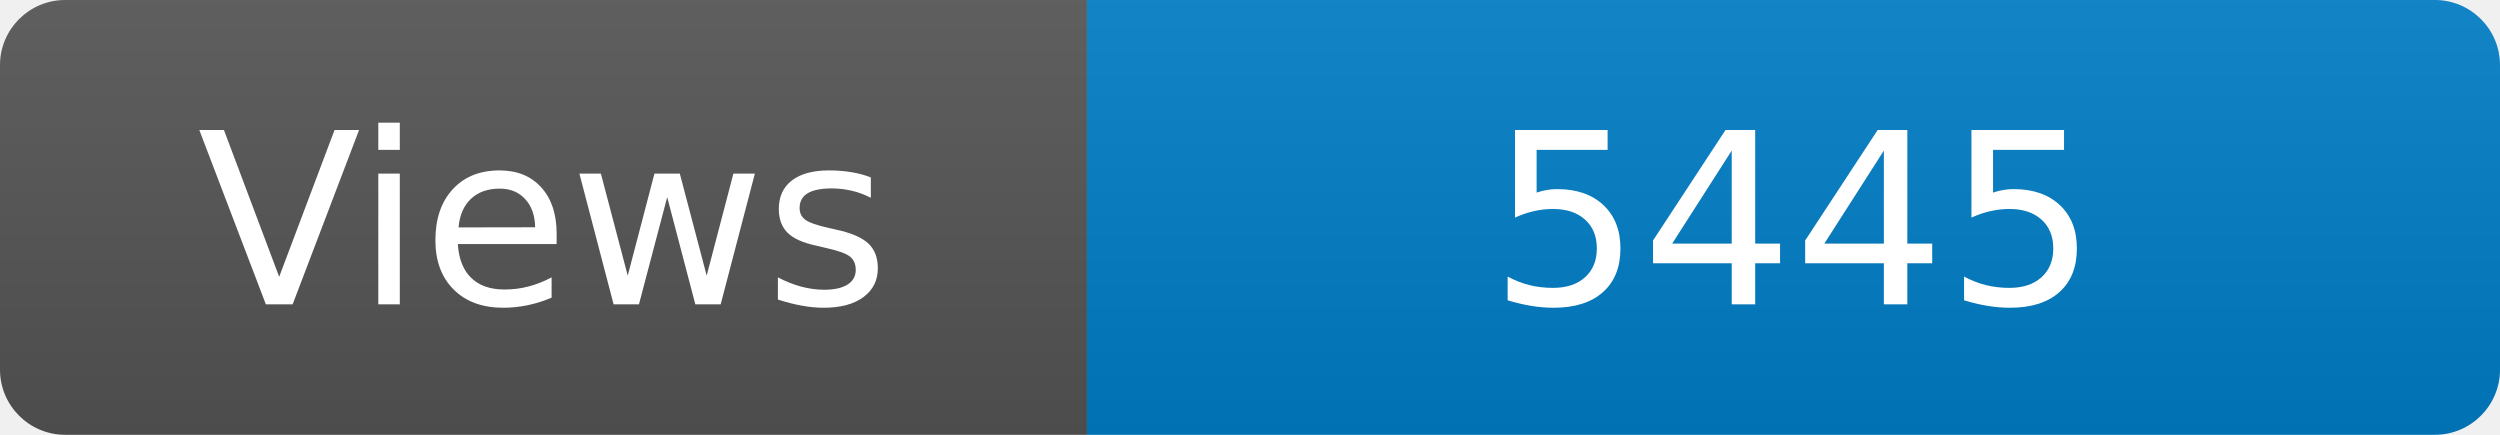
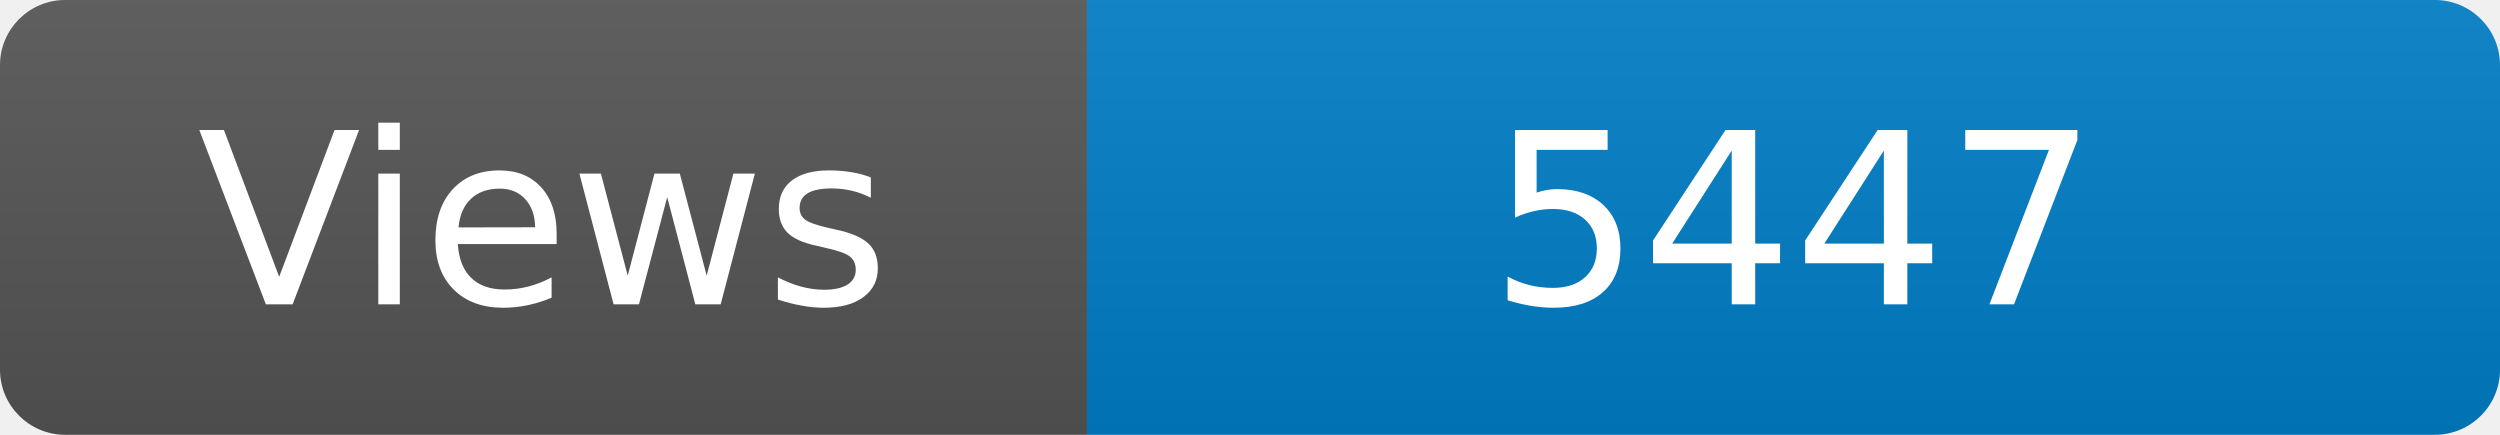
<svg xmlns="http://www.w3.org/2000/svg" width="115" height="20" role="img" aria-label="Maintained?: yes">
  <linearGradient id="s" x2="0" y2="100%">
    <stop offset="0" stop-color="#bbb" stop-opacity=".1" />
    <stop offset="1" stop-opacity=".1" />
  </linearGradient>
  <clipPath id="r">
    <rect width="115" height="20" rx="3" fill="#fff" />
  </clipPath>
  <g clip-path="url(#r)">
    <rect width="50" height="20" fill="#555" />
    <rect x="50" width="160" height="20" fill="#007ec6" />
    <rect width="115" height="20" fill="url(#s)" />
  </g>
  <g fill="#fff" text-anchor="middle" font-family="Verdana,Geneva,DejaVu Sans,sans-serif" font-size="110">
    <text x="250" y="140" transform="scale(.1)" fill="#fff">Views</text>
-     <text x="825" y="140" transform="scale(.1)" fill="#fff">5445</text>
+     <text x="825" y="140" transform="scale(.1)" fill="#fff">5447</text>
  </g>
</svg>
